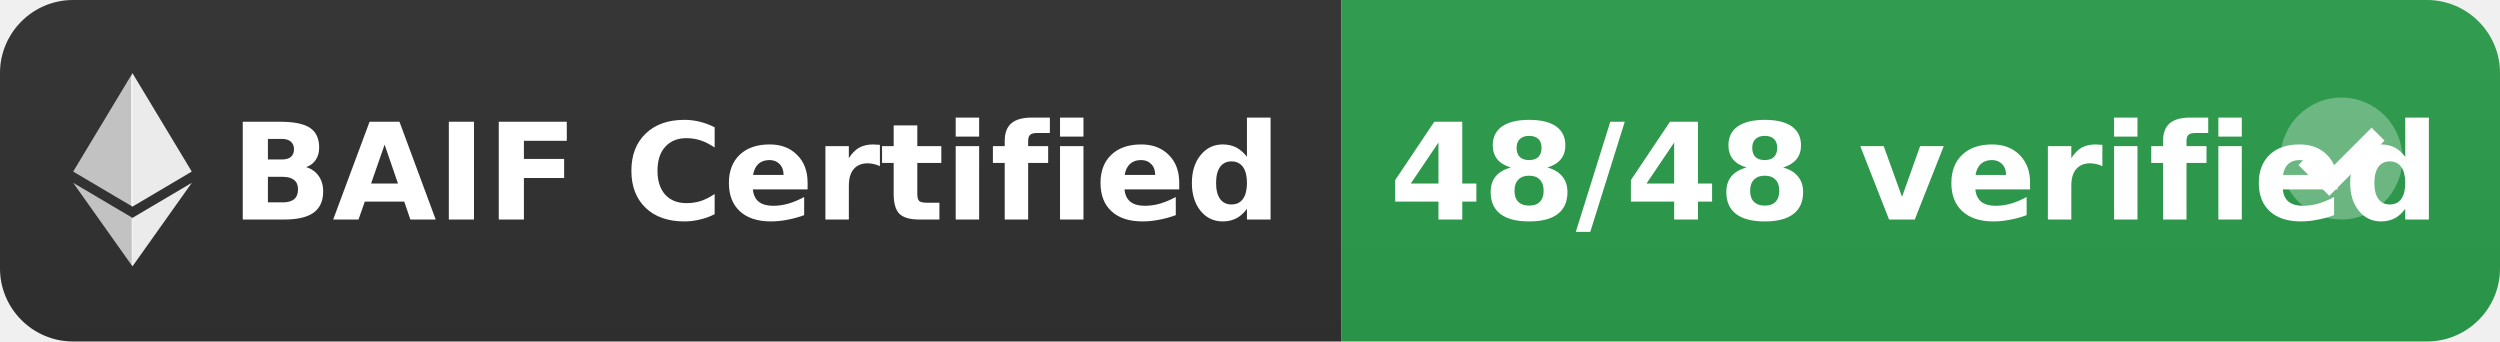
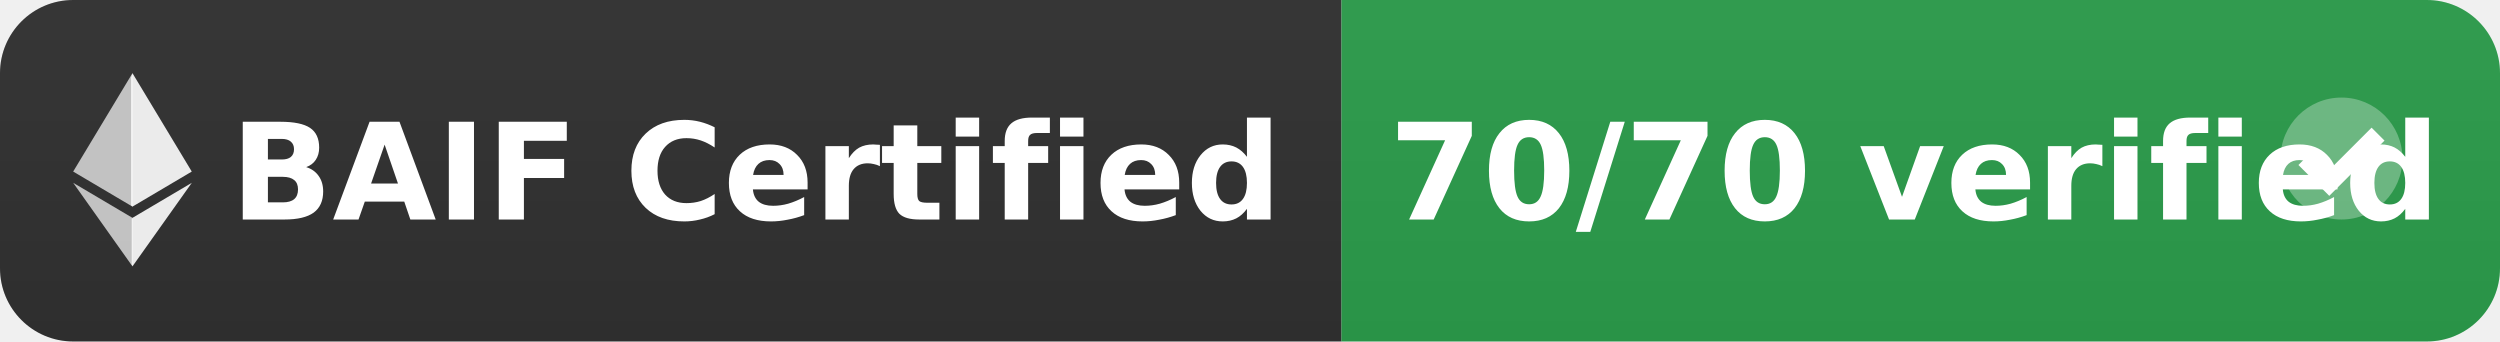
- <svg xmlns="http://www.w3.org/2000/svg" width="205" height="28" role="img" aria-label="BAIF Certified: 48/48 verified">
+ <svg xmlns="http://www.w3.org/2000/svg" width="205" height="28" role="img" aria-label="BAIF Certified: 70/70 verified">
  <defs>
    <linearGradient id="bg" x2="0" y2="100%">
      <stop offset="0" stop-color="#555" stop-opacity=".1" />
      <stop offset="1" stop-opacity=".1" />
    </linearGradient>
    <clipPath id="r">
      <rect width="205" height="28" rx="6" fill="#fff" />
    </clipPath>
  </defs>
  <g clip-path="url(#r)">
    <rect width="110" height="28" fill="#333" />
    <rect x="110" width="95" height="28" fill="#2ea44f" />
    <rect width="205" height="28" fill="url(#bg)" />
  </g>
  <g fill="#fff" text-anchor="middle" font-family="Verdana,Geneva,DejaVu Sans,sans-serif" font-size="11" font-weight="bold">
    <g transform="translate(6, 6) scale(0.038)">
      <path fill="#fff" fill-opacity="0.9" d="M127.961 0l-2.795 9.5v275.668l2.795 2.79 127.962-75.638z" />
      <path fill="#fff" fill-opacity="0.7" d="M127.962 0L0 212.32l127.962 75.639V154.158z" />
      <path fill="#fff" fill-opacity="0.9" d="M127.961 312.187l-1.575 1.92v98.199l1.575 4.601L256 236.587z" />
      <path fill="#fff" fill-opacity="0.7" d="M127.962 416.905v-104.72L0 236.585z" />
    </g>
    <text x="62" y="18" fill="#fff">BAIF Certified</text>
-     <text x="157" y="18" fill="#fff">48/48 verified</text>
+     <text x="157" y="18" fill="#fff">70/70 verified</text>
  </g>
  <g transform="translate(187, 8)">
    <circle cx="5" cy="5" r="5" fill="#fff" fill-opacity="0.3" />
    <path d="M2 5l2 2 4-4" stroke="#fff" stroke-width="1.5" fill="none" />
  </g>
</svg>
